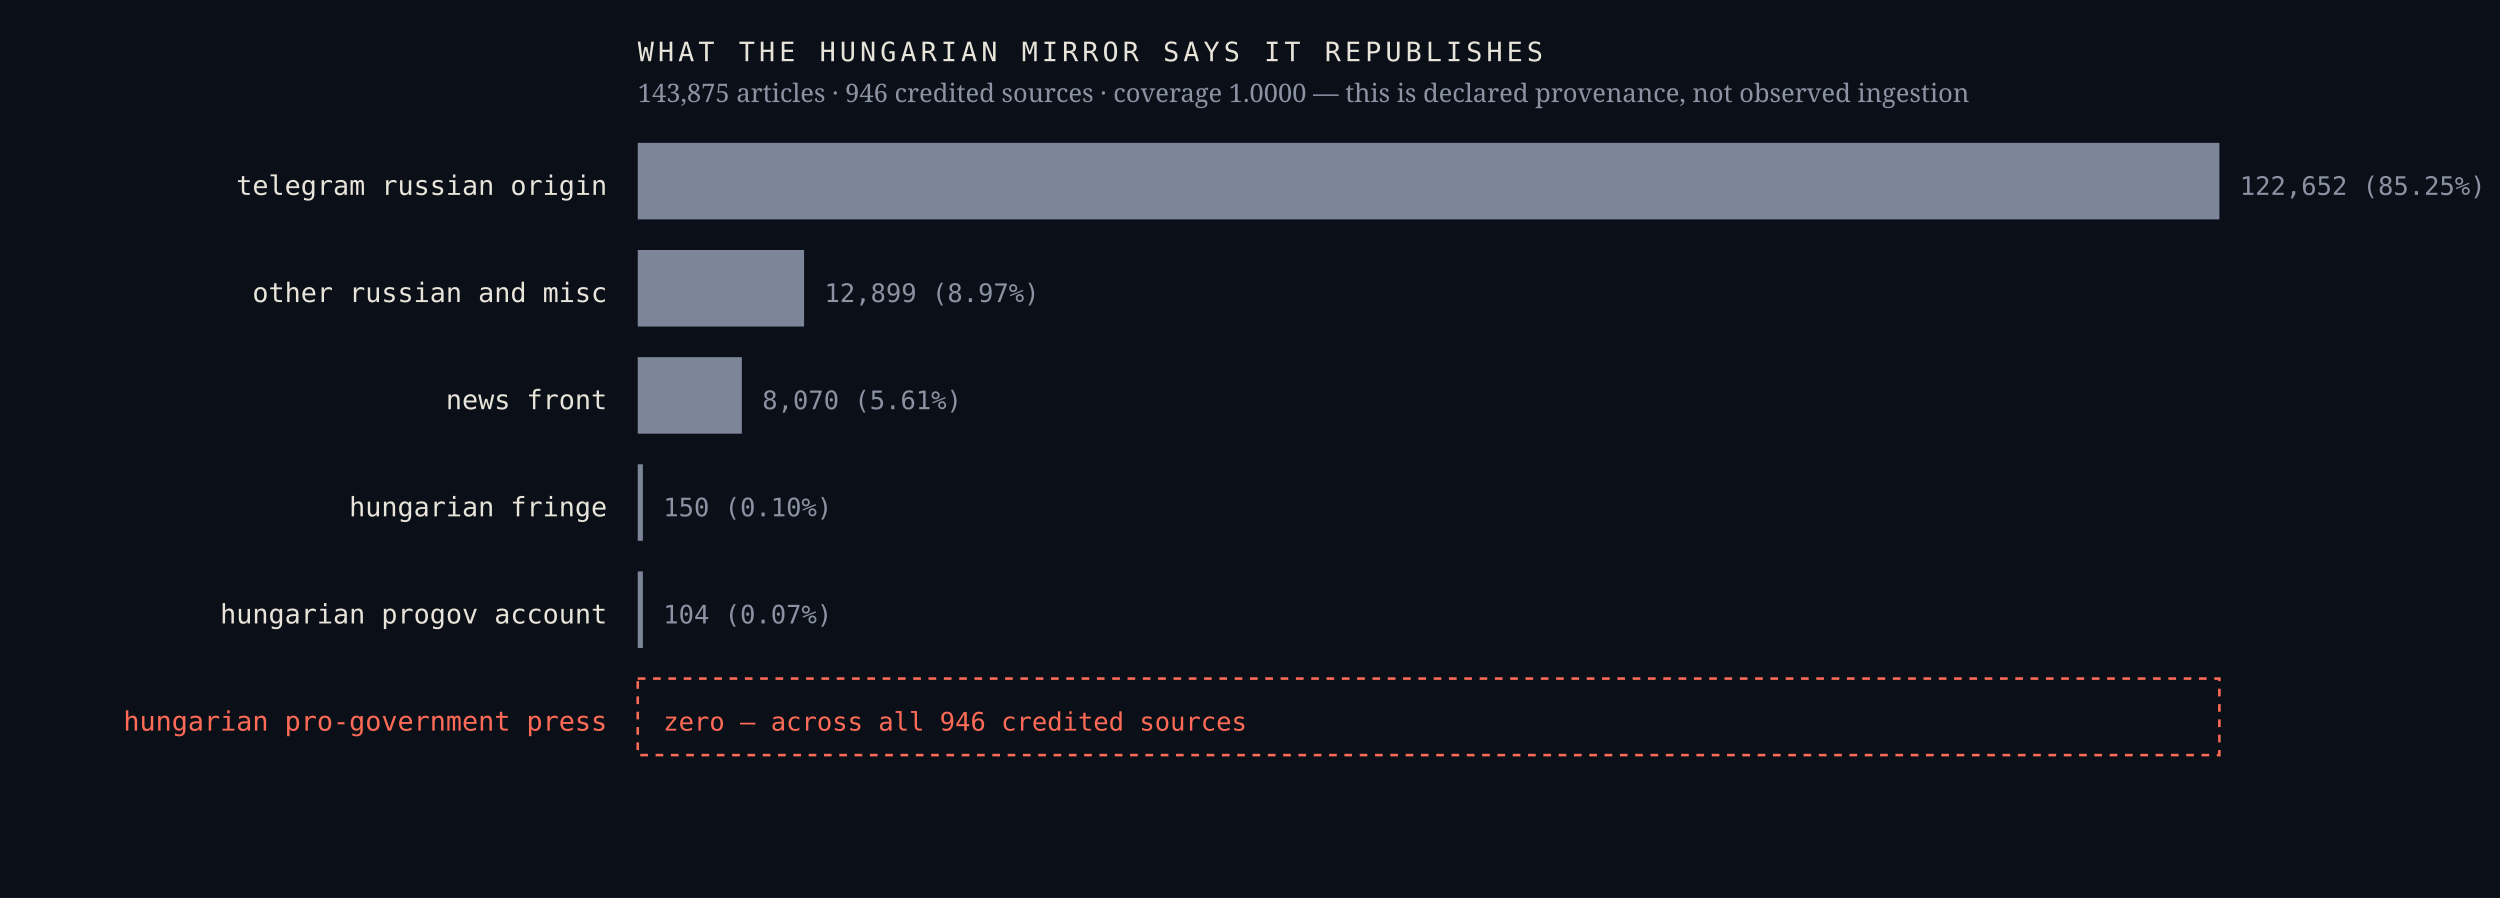
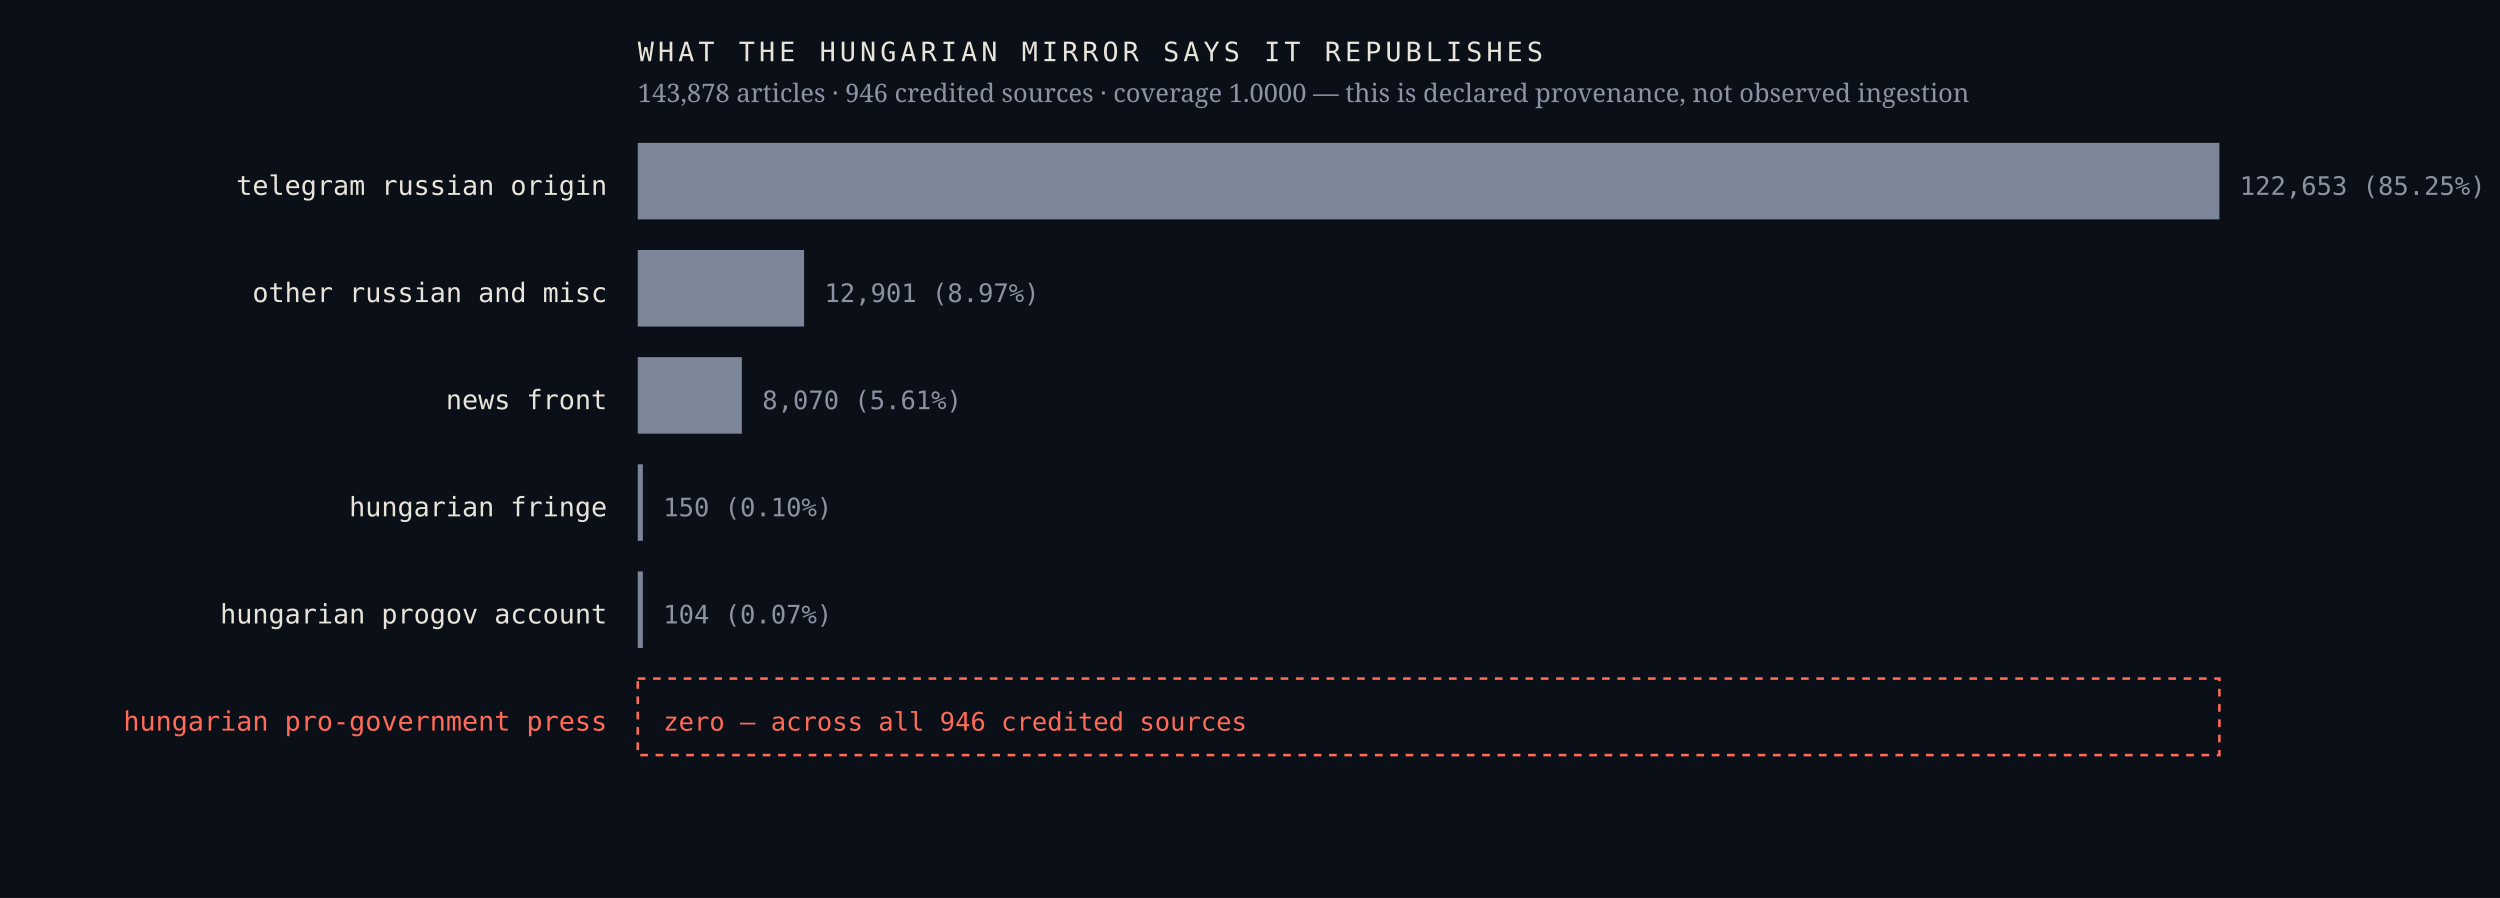
<svg xmlns="http://www.w3.org/2000/svg" viewBox="0 0 980 352" width="980" height="352" role="img" aria-label="Sources the Hungarian mirror credits, by article count, with an explicit zero row for the Hungarian pro-government press">
  <rect width="980" height="352" fill="#0b1018" />
  <text x="238.0" y="76.4" font-family="ui-monospace,'IBM Plex Mono',Menlo,monospace" font-size="10.5" font-weight="400" letter-spacing="0" fill="#e9e4da" text-anchor="end">telegram russian origin</text>
  <rect x="250" y="56" width="620.0" height="30" fill="#7c8698" />
-   <text x="878.0" y="76.4" font-family="ui-monospace,'IBM Plex Mono',Menlo,monospace" font-size="10" font-weight="400" letter-spacing="0" fill="#8b93a3" text-anchor="start">122,652  (85.25%)</text>
+   <text x="878.0" y="76.4" font-family="ui-monospace,'IBM Plex Mono',Menlo,monospace" font-size="10" font-weight="400" letter-spacing="0" fill="#8b93a3" text-anchor="start">122,653  (85.25%)</text>
  <text x="238.0" y="118.4" font-family="ui-monospace,'IBM Plex Mono',Menlo,monospace" font-size="10.5" font-weight="400" letter-spacing="0" fill="#e9e4da" text-anchor="end">other russian and misc</text>
  <rect x="250" y="98" width="65.2" height="30" fill="#7c8698" />
-   <text x="323.2" y="118.4" font-family="ui-monospace,'IBM Plex Mono',Menlo,monospace" font-size="10" font-weight="400" letter-spacing="0" fill="#8b93a3" text-anchor="start">12,899  (8.97%)</text>
+   <text x="323.2" y="118.4" font-family="ui-monospace,'IBM Plex Mono',Menlo,monospace" font-size="10" font-weight="400" letter-spacing="0" fill="#8b93a3" text-anchor="start">12,901  (8.97%)</text>
  <text x="238.0" y="160.4" font-family="ui-monospace,'IBM Plex Mono',Menlo,monospace" font-size="10.5" font-weight="400" letter-spacing="0" fill="#e9e4da" text-anchor="end">news front</text>
  <rect x="250" y="140" width="40.8" height="30" fill="#7c8698" />
  <text x="298.8" y="160.4" font-family="ui-monospace,'IBM Plex Mono',Menlo,monospace" font-size="10" font-weight="400" letter-spacing="0" fill="#8b93a3" text-anchor="start">8,070  (5.61%)</text>
  <text x="238.0" y="202.4" font-family="ui-monospace,'IBM Plex Mono',Menlo,monospace" font-size="10.5" font-weight="400" letter-spacing="0" fill="#e9e4da" text-anchor="end">hungarian fringe</text>
  <rect x="250" y="182" width="2.0" height="30" fill="#7c8698" />
  <text x="260.0" y="202.4" font-family="ui-monospace,'IBM Plex Mono',Menlo,monospace" font-size="10" font-weight="400" letter-spacing="0" fill="#8b93a3" text-anchor="start">150  (0.10%)</text>
  <text x="238.0" y="244.4" font-family="ui-monospace,'IBM Plex Mono',Menlo,monospace" font-size="10.5" font-weight="400" letter-spacing="0" fill="#e9e4da" text-anchor="end">hungarian progov account</text>
  <rect x="250" y="224" width="2.0" height="30" fill="#7c8698" />
  <text x="260.0" y="244.4" font-family="ui-monospace,'IBM Plex Mono',Menlo,monospace" font-size="10" font-weight="400" letter-spacing="0" fill="#8b93a3" text-anchor="start">104  (0.07%)</text>
  <text x="238.0" y="286.4" font-family="ui-monospace,'IBM Plex Mono',Menlo,monospace" font-size="10.5" font-weight="500" letter-spacing="0" fill="#ff6b57" text-anchor="end">hungarian pro-government press</text>
  <rect x="250" y="266" width="620" height="30" fill="none" stroke="#ff6b57" stroke-width="1" stroke-dasharray="3 3" />
  <text x="260.0" y="286.4" font-family="ui-monospace,'IBM Plex Mono',Menlo,monospace" font-size="10" font-weight="500" letter-spacing="0" fill="#ff6b57" text-anchor="start">zero — across all 946 credited sources</text>
  <text x="250.0" y="24.0" font-family="ui-monospace,'IBM Plex Mono',Menlo,monospace" font-size="10.5" font-weight="400" letter-spacing="1.6" fill="#e9e4da" text-anchor="start">WHAT THE HUNGARIAN MIRROR SAYS IT REPUBLISHES</text>
-   <text x="250.0" y="40.0" font-family="'Newsreader',Georgia,serif" font-size="10" font-weight="400" letter-spacing="0" fill="#8b93a3" text-anchor="start">143,875 articles · 946 credited sources · coverage 1.0000 — this is declared provenance, not observed ingestion</text>
+   <text x="250.0" y="40.0" font-family="'Newsreader',Georgia,serif" font-size="10" font-weight="400" letter-spacing="0" fill="#8b93a3" text-anchor="start">143,878 articles · 946 credited sources · coverage 1.0000 — this is declared provenance, not observed ingestion</text>
</svg>
